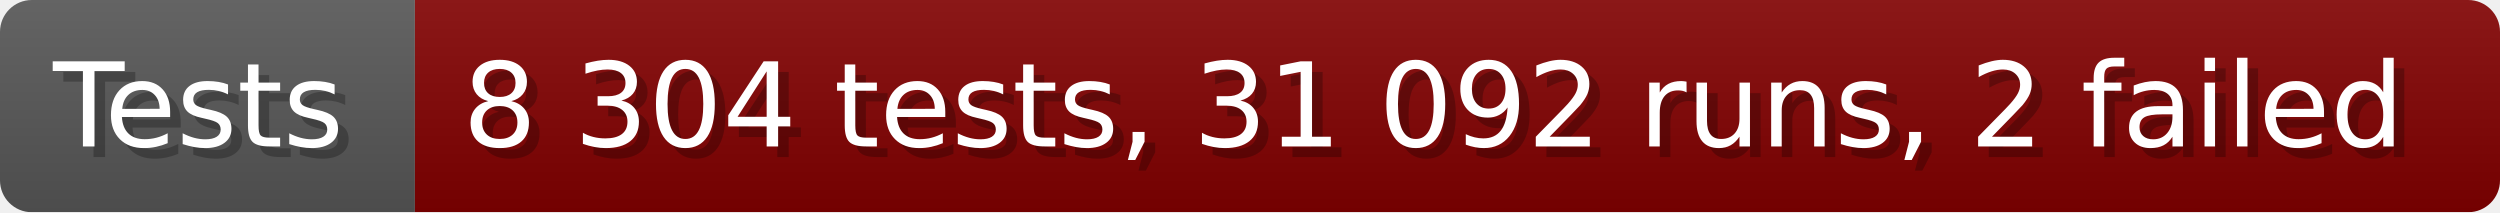
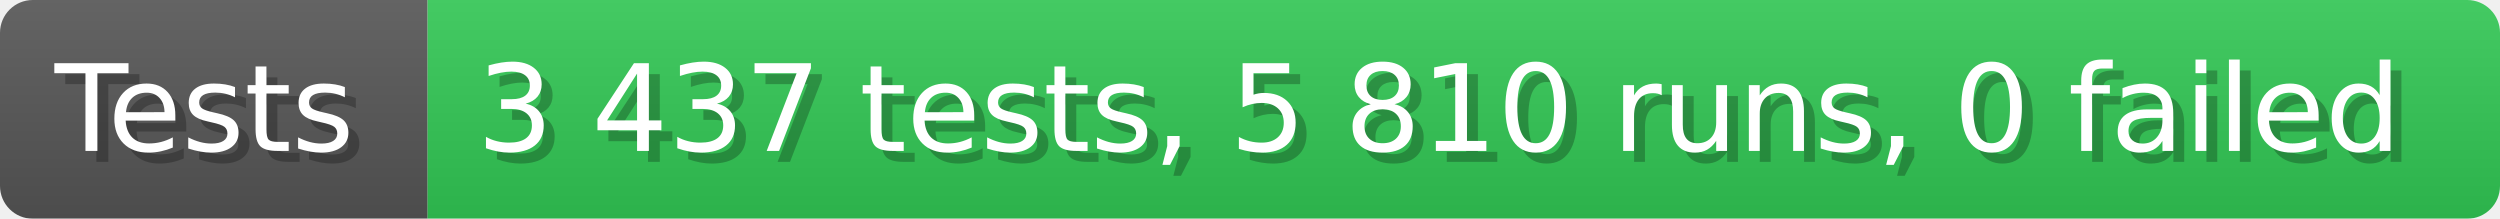
- <svg xmlns="http://www.w3.org/2000/svg" width="235.6" height="20" viewBox="0 0 2356 200" role="img" aria-label="Tests: 8 304 tests, 31 092 runs, 2 failed">
+ <svg xmlns="http://www.w3.org/2000/svg" width="228.6" height="20" viewBox="0 0 2286 200" role="img" aria-label="Tests: 3 437 tests, 5 810 runs, 0 failed">
  <linearGradient id="a" x2="0" y2="100%">
    <stop offset="0" stop-opacity=".1" stop-color="#EEE" />
    <stop offset="1" stop-opacity=".1" />
  </linearGradient>
  <mask id="m">
-     <rect width="2356" height="200" rx="30" fill="#FFF" />
+     <rect width="2286" height="200" rx="30" fill="#FFF" />
  </mask>
  <g mask="url(#m)">
    <rect width="391" height="200" fill="#555" />
-     <rect width="1965" height="200" fill="#800000" x="391" />
-     <rect width="2356" height="200" fill="url(#a)" />
+     <rect width="1895" height="200" fill="#31c653" x="391" />
+     <rect width="2286" height="200" fill="url(#a)" />
  </g>
  <g aria-hidden="true" fill="#fff" text-anchor="start" font-family="Verdana,DejaVu Sans,sans-serif" font-size="110">
    <text x="60" y="148" textLength="291" fill="#000" opacity="0.25">Tests</text>
    <text x="50" y="138" textLength="291">Tests</text>
-     <text x="446" y="148" textLength="1865" fill="#000" opacity="0.25">8 304 tests, 31 092 runs, 2 failed</text>
-     <text x="436" y="138" textLength="1865">8 304 tests, 31 092 runs, 2 failed</text>
+     <text x="446" y="148" textLength="1795" fill="#000" opacity="0.25">3 437 tests, 5 810 runs, 0 failed</text>
+     <text x="436" y="138" textLength="1795">3 437 tests, 5 810 runs, 0 failed</text>
  </g>
</svg>
